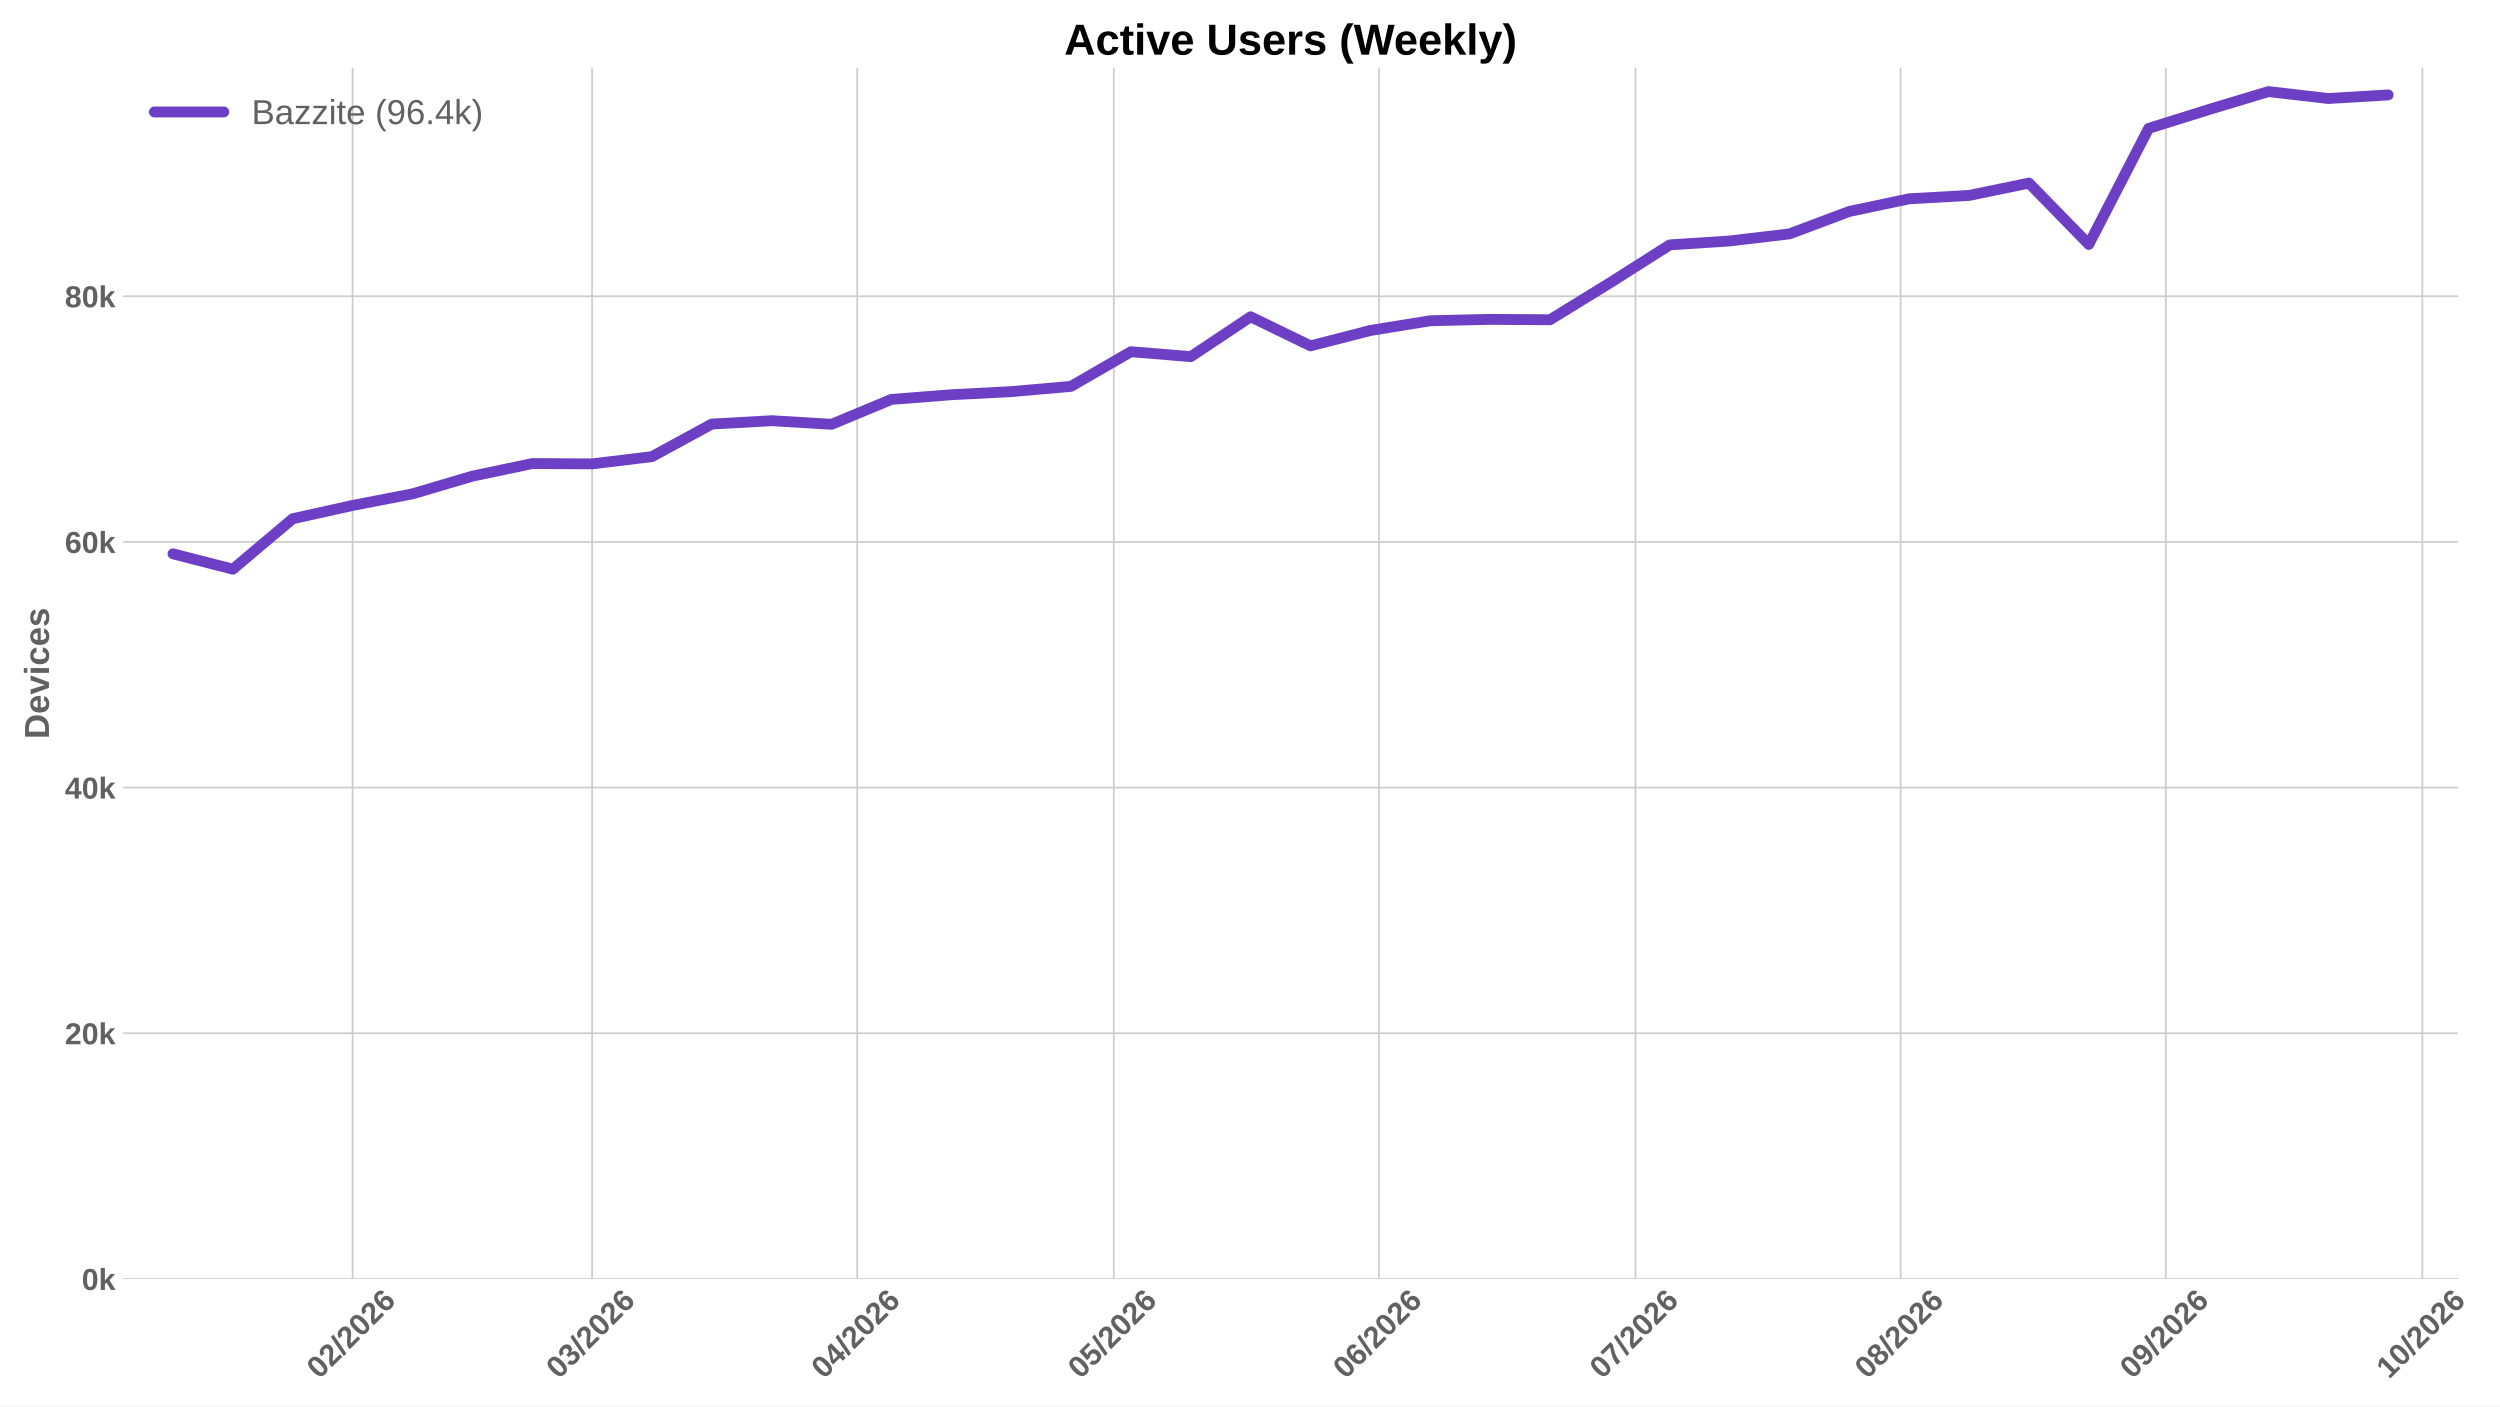
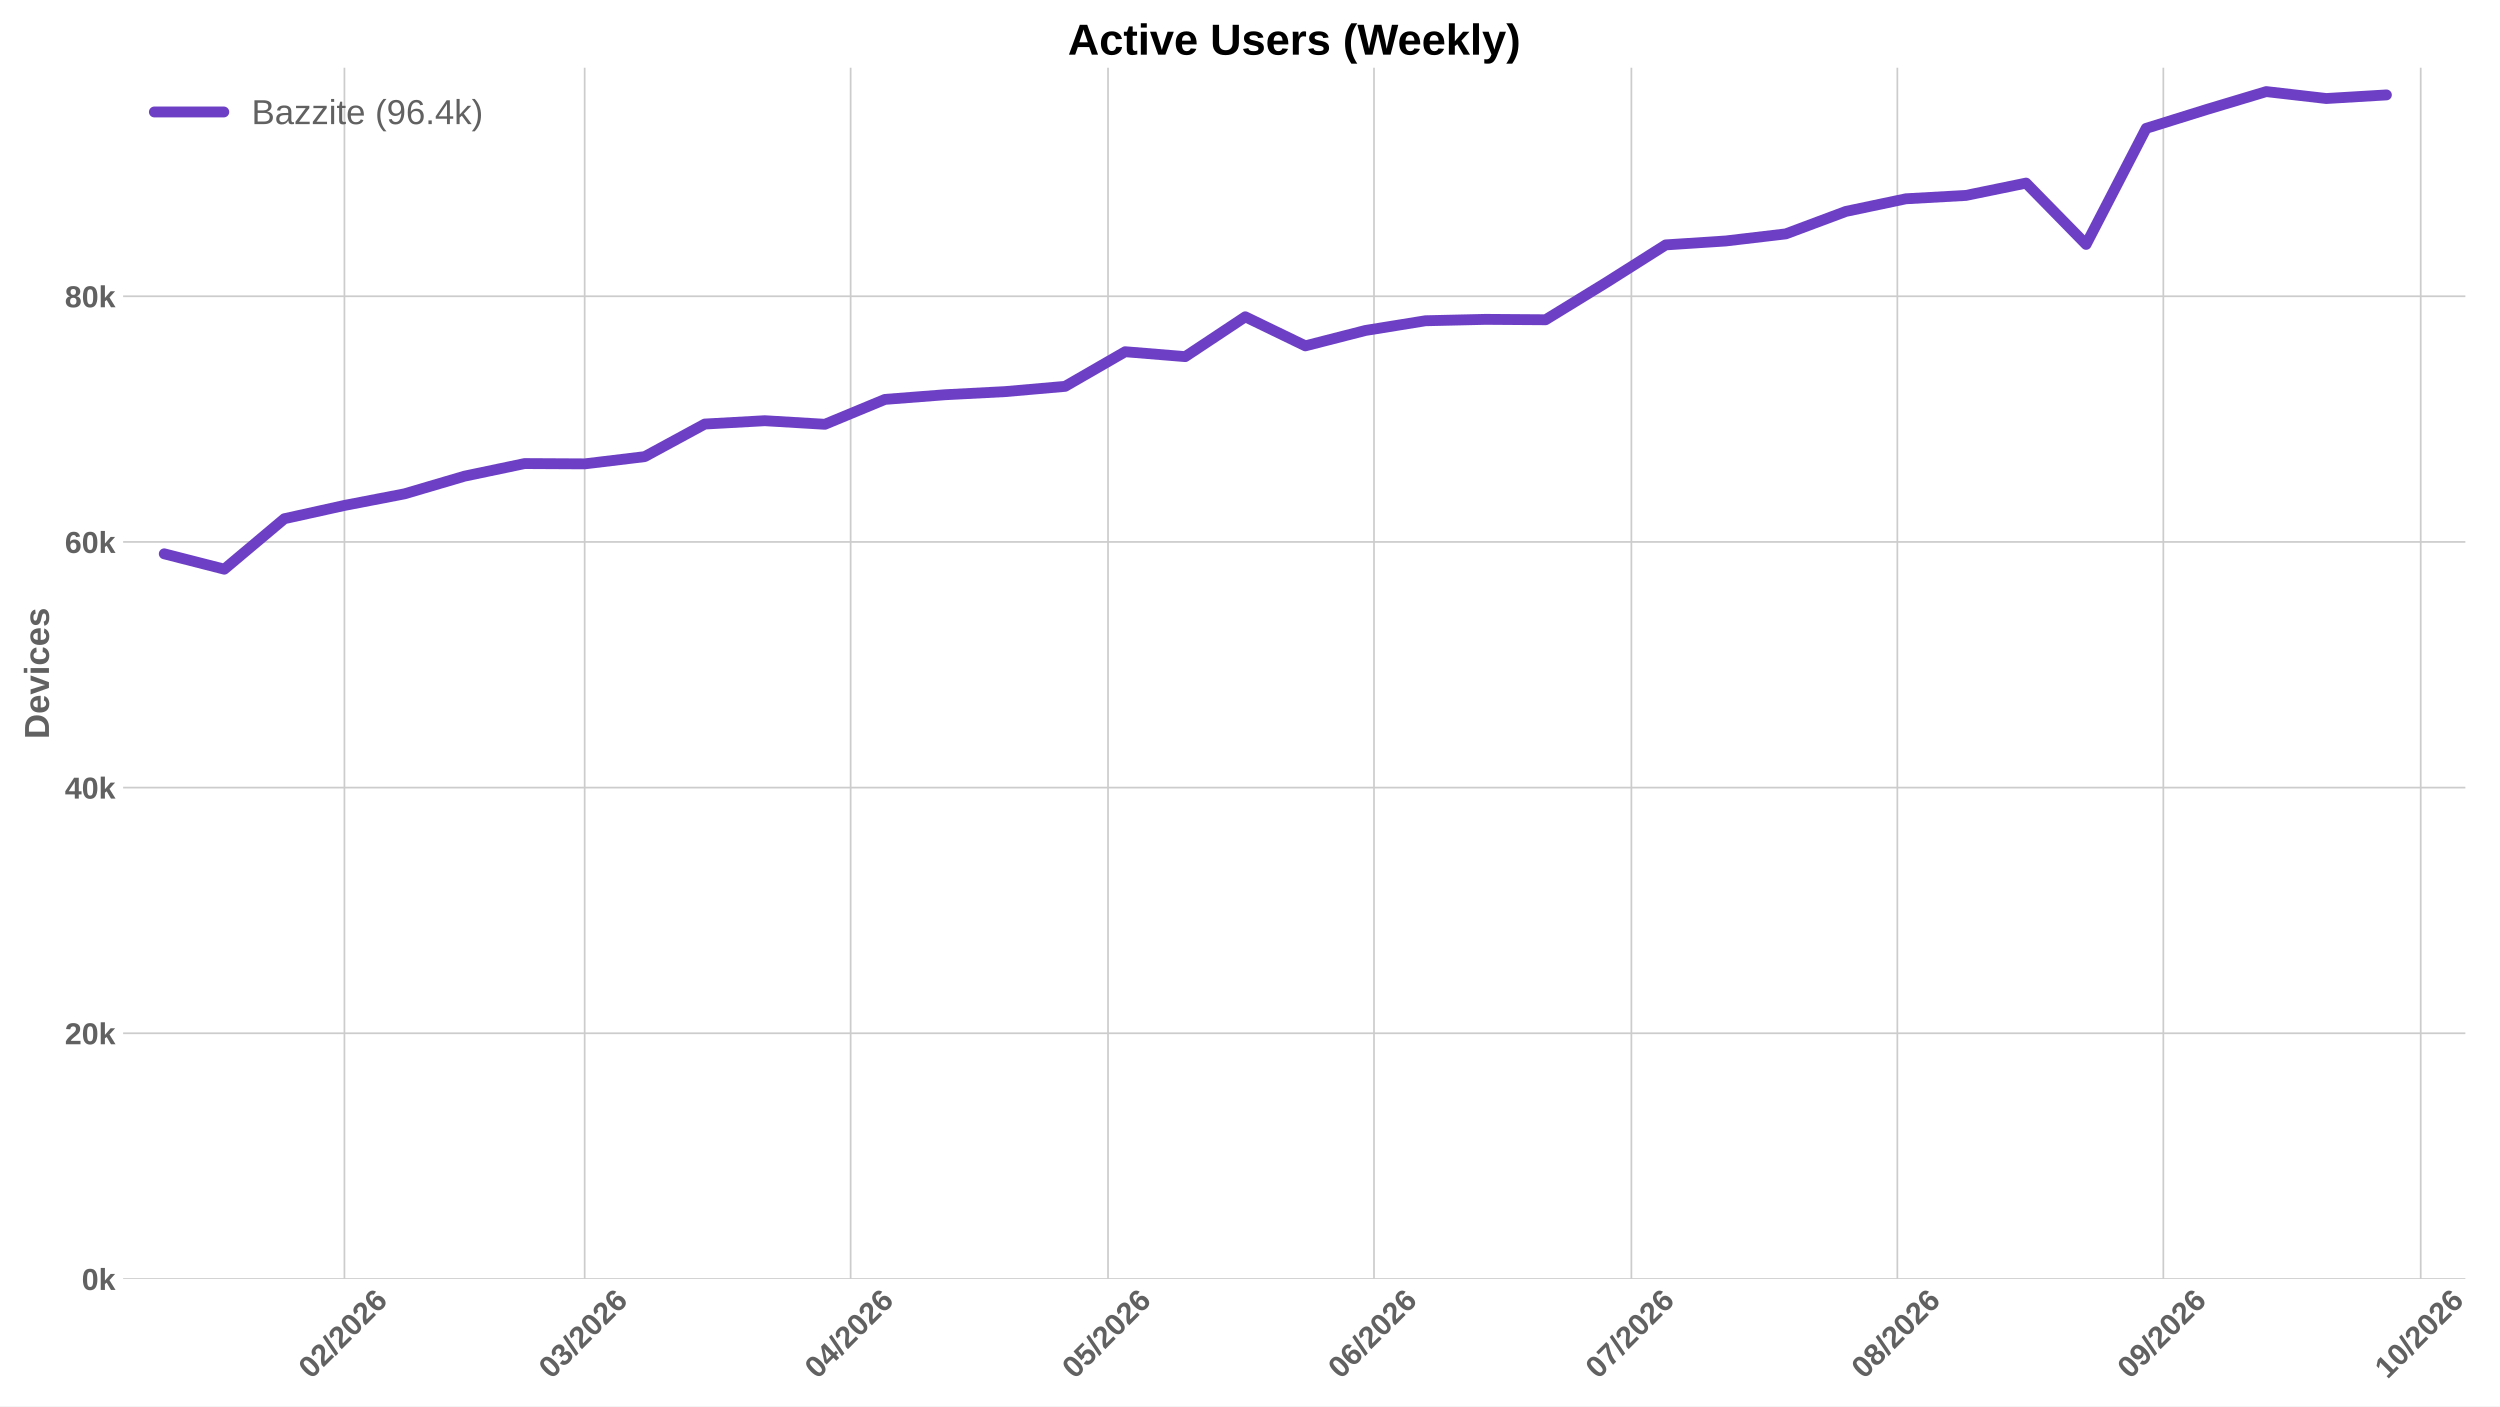
<svg xmlns="http://www.w3.org/2000/svg" xmlns:xlink="http://www.w3.org/1999/xlink" width="1152pt" height="648pt" viewBox="0 0 1152 648" version="1.1">
  <defs>
    <style type="text/css">*{stroke-linejoin: round; stroke-linecap: butt}</style>
  </defs>
  <g id="figure_1">
    <g id="patch_1">
      <path d="M 0 648  L 1152 648  L 1152 0  L 0 0  z " style="fill: #ffffff" />
    </g>
    <g id="axes_1">
      <g id="patch_2">
-         <path d="M 56.73 589.343  L 1132.659 589.343  L 1132.659 31.2  L 56.73 31.2  z " style="fill: #ffffff" />
+         <path d="M 56.73 589.343  L 1136.041 589.343  L 1136.041 31.2  L 56.73 31.2  z " style="fill: #ffffff" />
      </g>
      <g id="matplotlib.axis_1">
        <g id="xtick_1">
          <g id="line2d_1">
-             <path d="M 162.471 589.343  L 162.471 31.2  " clip-path="url(#p7c83da35b9)" style="fill: none; stroke: #cccccc; stroke-width: 0.8; stroke-linecap: round" />
+             <path d="M 158.715 589.343  L 158.715 31.2  " clip-path="url(#pdfedf863c6)" style="fill: none; stroke: #cccccc; stroke-width: 0.8; stroke-linecap: round" />
          </g>
          <g id="line2d_2" />
          <g id="text_1">
-             <g style="fill: #616161" transform="translate(147.1402 635.7977) rotate(-45) scale(0.14 -0.14)">
+             <g style="fill: #616161" transform="translate(143.3842 635.7977) rotate(-45) scale(0.14 -0.14)">
              <defs>
                <path id="LiberationSans-Bold-30" d="M 3297 2203  Q 3297 1088 2914 512  Q 2531 -63 1766 -63  Q 253 -63 253 2203  Q 253 2994 418 3494  Q 584 3994 915 4231  Q 1247 4469 1791 4469  Q 2572 4469 2934 3903  Q 3297 3338 3297 2203  z M 2416 2203  Q 2416 2813 2356 3150  Q 2297 3488 2165 3634  Q 2034 3781 1784 3781  Q 1519 3781 1383 3632  Q 1247 3484 1189 3148  Q 1131 2813 1131 2203  Q 1131 1600 1192 1261  Q 1253 922 1386 775  Q 1519 628 1772 628  Q 2022 628 2158 783  Q 2294 938 2355 1278  Q 2416 1619 2416 2203  z " transform="scale(0.015625)" />
                <path id="LiberationSans-Bold-32" d="M 222 0  L 222 609  Q 394 988 711 1347  Q 1028 1706 1509 2097  Q 1972 2472 2158 2715  Q 2344 2959 2344 3194  Q 2344 3769 1766 3769  Q 1484 3769 1336 3617  Q 1188 3466 1144 3163  L 259 3213  Q 334 3825 717 4147  Q 1100 4469 1759 4469  Q 2472 4469 2853 4144  Q 3234 3819 3234 3231  Q 3234 2922 3112 2672  Q 2991 2422 2800 2211  Q 2609 2000 2376 1815  Q 2144 1631 1925 1456  Q 1706 1281 1526 1103  Q 1347 925 1259 722  L 3303 722  L 3303 0  L 222 0  z " transform="scale(0.015625)" />
                <path id="LiberationSans-Bold-2f" d="M 63 -128  L 972 4638  L 1716 4638  L 822 -128  L 63 -128  z " transform="scale(0.015625)" />
                <path id="LiberationSans-Bold-36" d="M 3328 1441  Q 3328 738 2934 337  Q 2541 -63 1847 -63  Q 1069 -63 651 482  Q 234 1028 234 2100  Q 234 3278 657 3873  Q 1081 4469 1869 4469  Q 2428 4469 2751 4222  Q 3075 3975 3209 3456  L 2381 3341  Q 2263 3775 1850 3775  Q 1497 3775 1295 3422  Q 1094 3069 1094 2350  Q 1234 2584 1484 2709  Q 1734 2834 2050 2834  Q 2641 2834 2984 2459  Q 3328 2084 3328 1441  z M 2447 1416  Q 2447 1791 2273 1989  Q 2100 2188 1797 2188  Q 1506 2188 1331 2002  Q 1156 1816 1156 1509  Q 1156 1125 1339 873  Q 1522 622 1819 622  Q 2116 622 2281 833  Q 2447 1044 2447 1416  z " transform="scale(0.015625)" />
              </defs>
              <use xlink:href="#LiberationSans-Bold-30" />
              <use xlink:href="#LiberationSans-Bold-32" transform="translate(55.61523 0)" />
              <use xlink:href="#LiberationSans-Bold-2f" transform="translate(111.2305 0)" />
              <use xlink:href="#LiberationSans-Bold-32" transform="translate(139.0137 0)" />
              <use xlink:href="#LiberationSans-Bold-30" transform="translate(194.6289 0)" />
              <use xlink:href="#LiberationSans-Bold-32" transform="translate(250.2441 0)" />
              <use xlink:href="#LiberationSans-Bold-36" transform="translate(305.8594 0)" />
            </g>
          </g>
        </g>
        <g id="xtick_2">
          <g id="line2d_3">
-             <path d="M 272.822 589.343  L 272.822 31.2  " clip-path="url(#p7c83da35b9)" style="fill: none; stroke: #cccccc; stroke-width: 0.8; stroke-linecap: round" />
+             <path d="M 269.413 589.343  L 269.413 31.2  " clip-path="url(#pdfedf863c6)" style="fill: none; stroke: #cccccc; stroke-width: 0.8; stroke-linecap: round" />
          </g>
          <g id="line2d_4" />
          <g id="text_2">
-             <g style="fill: #616161" transform="translate(257.4919 635.7977) rotate(-45) scale(0.14 -0.14)">
+             <g style="fill: #616161" transform="translate(254.0828 635.7977) rotate(-45) scale(0.14 -0.14)">
              <defs>
                <path id="LiberationSans-Bold-33" d="M 3328 1222  Q 3328 603 2922 265  Q 2516 -72 1766 -72  Q 1056 -72 637 254  Q 219 581 147 1197  L 1041 1275  Q 1125 641 1763 641  Q 2078 641 2253 797  Q 2428 953 2428 1275  Q 2428 1569 2215 1725  Q 2003 1881 1584 1881  L 1278 1881  L 1278 2591  L 1566 2591  Q 1944 2591 2134 2745  Q 2325 2900 2325 3188  Q 2325 3459 2173 3614  Q 2022 3769 1731 3769  Q 1459 3769 1292 3619  Q 1125 3469 1100 3194  L 222 3256  Q 291 3825 694 4147  Q 1097 4469 1747 4469  Q 2438 4469 2827 4158  Q 3216 3847 3216 3297  Q 3216 2884 2973 2618  Q 2731 2353 2275 2266  L 2275 2253  Q 2781 2194 3054 1920  Q 3328 1647 3328 1222  z " transform="scale(0.015625)" />
              </defs>
              <use xlink:href="#LiberationSans-Bold-30" />
              <use xlink:href="#LiberationSans-Bold-33" transform="translate(55.61523 0)" />
              <use xlink:href="#LiberationSans-Bold-2f" transform="translate(111.2305 0)" />
              <use xlink:href="#LiberationSans-Bold-32" transform="translate(139.0137 0)" />
              <use xlink:href="#LiberationSans-Bold-30" transform="translate(194.6289 0)" />
              <use xlink:href="#LiberationSans-Bold-32" transform="translate(250.2441 0)" />
              <use xlink:href="#LiberationSans-Bold-36" transform="translate(305.8594 0)" />
            </g>
          </g>
        </g>
        <g id="xtick_3">
          <g id="line2d_5">
-             <path d="M 394.997 589.343  L 394.997 31.2  " clip-path="url(#p7c83da35b9)" style="fill: none; stroke: #cccccc; stroke-width: 0.8; stroke-linecap: round" />
+             <path d="M 391.972 589.343  L 391.972 31.2  " clip-path="url(#pdfedf863c6)" style="fill: none; stroke: #cccccc; stroke-width: 0.8; stroke-linecap: round" />
          </g>
          <g id="line2d_6" />
          <g id="text_3">
-             <g style="fill: #616161" transform="translate(379.667 635.7977) rotate(-45) scale(0.14 -0.14)">
+             <g style="fill: #616161" transform="translate(376.6419 635.7977) rotate(-45) scale(0.14 -0.14)">
              <defs>
                <path id="LiberationSans-Bold-34" d="M 2938 897  L 2938 0  L 2100 0  L 2100 897  L 97 897  L 97 1556  L 1956 4403  L 2938 4403  L 2938 1550  L 3525 1550  L 3525 897  L 2938 897  z M 2100 2991  Q 2100 3159 2111 3356  Q 2122 3553 2128 3609  Q 2047 3434 1834 3103  L 813 1550  L 2100 1550  L 2100 2991  z " transform="scale(0.015625)" />
              </defs>
              <use xlink:href="#LiberationSans-Bold-30" />
              <use xlink:href="#LiberationSans-Bold-34" transform="translate(55.61523 0)" />
              <use xlink:href="#LiberationSans-Bold-2f" transform="translate(111.2305 0)" />
              <use xlink:href="#LiberationSans-Bold-32" transform="translate(139.0137 0)" />
              <use xlink:href="#LiberationSans-Bold-30" transform="translate(194.6289 0)" />
              <use xlink:href="#LiberationSans-Bold-32" transform="translate(250.2441 0)" />
              <use xlink:href="#LiberationSans-Bold-36" transform="translate(305.8594 0)" />
            </g>
          </g>
        </g>
        <g id="xtick_4">
          <g id="line2d_7">
-             <path d="M 513.231 589.343  L 513.231 31.2  " clip-path="url(#p7c83da35b9)" style="fill: none; stroke: #cccccc; stroke-width: 0.8; stroke-linecap: round" />
+             <path d="M 510.578 589.343  L 510.578 31.2  " clip-path="url(#pdfedf863c6)" style="fill: none; stroke: #cccccc; stroke-width: 0.8; stroke-linecap: round" />
          </g>
          <g id="line2d_8" />
          <g id="text_4">
-             <g style="fill: #616161" transform="translate(497.9009 635.7977) rotate(-45) scale(0.14 -0.14)">
+             <g style="fill: #616161" transform="translate(495.2474 635.7977) rotate(-45) scale(0.14 -0.14)">
              <defs>
                <path id="LiberationSans-Bold-35" d="M 3381 1466  Q 3381 766 2945 351  Q 2509 -63 1750 -63  Q 1088 -63 689 235  Q 291 534 197 1100  L 1075 1172  Q 1144 891 1319 762  Q 1494 634 1759 634  Q 2088 634 2283 843  Q 2478 1053 2478 1447  Q 2478 1794 2293 2001  Q 2109 2209 1778 2209  Q 1413 2209 1181 1925  L 325 1925  L 478 4403  L 3125 4403  L 3125 3750  L 1275 3750  L 1203 2638  Q 1522 2919 2000 2919  Q 2628 2919 3004 2528  Q 3381 2138 3381 1466  z " transform="scale(0.015625)" />
              </defs>
              <use xlink:href="#LiberationSans-Bold-30" />
              <use xlink:href="#LiberationSans-Bold-35" transform="translate(55.61523 0)" />
              <use xlink:href="#LiberationSans-Bold-2f" transform="translate(111.2305 0)" />
              <use xlink:href="#LiberationSans-Bold-32" transform="translate(139.0137 0)" />
              <use xlink:href="#LiberationSans-Bold-30" transform="translate(194.6289 0)" />
              <use xlink:href="#LiberationSans-Bold-32" transform="translate(250.2441 0)" />
              <use xlink:href="#LiberationSans-Bold-36" transform="translate(305.8594 0)" />
            </g>
          </g>
        </g>
        <g id="xtick_5">
          <g id="line2d_9">
-             <path d="M 635.406 589.343  L 635.406 31.2  " clip-path="url(#p7c83da35b9)" style="fill: none; stroke: #cccccc; stroke-width: 0.8; stroke-linecap: round" />
+             <path d="M 633.137 589.343  L 633.137 31.2  " clip-path="url(#pdfedf863c6)" style="fill: none; stroke: #cccccc; stroke-width: 0.8; stroke-linecap: round" />
          </g>
          <g id="line2d_10" />
          <g id="text_5">
-             <g style="fill: #616161" transform="translate(620.076 635.7977) rotate(-45) scale(0.14 -0.14)">
+             <g style="fill: #616161" transform="translate(617.8065 635.7977) rotate(-45) scale(0.14 -0.14)">
              <use xlink:href="#LiberationSans-Bold-30" />
              <use xlink:href="#LiberationSans-Bold-36" transform="translate(55.61523 0)" />
              <use xlink:href="#LiberationSans-Bold-2f" transform="translate(111.2305 0)" />
              <use xlink:href="#LiberationSans-Bold-32" transform="translate(139.0137 0)" />
              <use xlink:href="#LiberationSans-Bold-30" transform="translate(194.6289 0)" />
              <use xlink:href="#LiberationSans-Bold-32" transform="translate(250.2441 0)" />
              <use xlink:href="#LiberationSans-Bold-36" transform="translate(305.8594 0)" />
            </g>
          </g>
        </g>
        <g id="xtick_6">
          <g id="line2d_11">
-             <path d="M 753.64 589.343  L 753.64 31.2  " clip-path="url(#p7c83da35b9)" style="fill: none; stroke: #cccccc; stroke-width: 0.8; stroke-linecap: round" />
+             <path d="M 751.742 589.343  L 751.742 31.2  " clip-path="url(#pdfedf863c6)" style="fill: none; stroke: #cccccc; stroke-width: 0.8; stroke-linecap: round" />
          </g>
          <g id="line2d_12" />
          <g id="text_6">
-             <g style="fill: #616161" transform="translate(738.31 635.7977) rotate(-45) scale(0.14 -0.14)">
+             <g style="fill: #616161" transform="translate(736.4121 635.7977) rotate(-45) scale(0.14 -0.14)">
              <defs>
                <path id="LiberationSans-Bold-37" d="M 3278 3706  Q 2981 3238 2717 2797  Q 2453 2356 2256 1911  Q 2059 1466 1945 995  Q 1831 525 1831 0  L 916 0  Q 916 550 1059 1064  Q 1203 1578 1475 2111  Q 1747 2644 2463 3681  L 275 3681  L 275 4403  L 3278 4403  L 3278 3706  z " transform="scale(0.015625)" />
              </defs>
              <use xlink:href="#LiberationSans-Bold-30" />
              <use xlink:href="#LiberationSans-Bold-37" transform="translate(55.61523 0)" />
              <use xlink:href="#LiberationSans-Bold-2f" transform="translate(111.2305 0)" />
              <use xlink:href="#LiberationSans-Bold-32" transform="translate(139.0137 0)" />
              <use xlink:href="#LiberationSans-Bold-30" transform="translate(194.6289 0)" />
              <use xlink:href="#LiberationSans-Bold-32" transform="translate(250.2441 0)" />
              <use xlink:href="#LiberationSans-Bold-36" transform="translate(305.8594 0)" />
            </g>
          </g>
        </g>
        <g id="xtick_7">
          <g id="line2d_13">
-             <path d="M 875.815 589.343  L 875.815 31.2  " clip-path="url(#p7c83da35b9)" style="fill: none; stroke: #cccccc; stroke-width: 0.8; stroke-linecap: round" />
+             <path d="M 874.302 589.343  L 874.302 31.2  " clip-path="url(#pdfedf863c6)" style="fill: none; stroke: #cccccc; stroke-width: 0.8; stroke-linecap: round" />
          </g>
          <g id="line2d_14" />
          <g id="text_7">
-             <g style="fill: #616161" transform="translate(860.485 635.7977) rotate(-45) scale(0.14 -0.14)">
+             <g style="fill: #616161" transform="translate(858.9712 635.7977) rotate(-45) scale(0.14 -0.14)">
              <defs>
                <path id="LiberationSans-Bold-38" d="M 3363 1241  Q 3363 622 2953 279  Q 2544 -63 1784 -63  Q 1031 -63 617 278  Q 203 619 203 1234  Q 203 1656 447 1945  Q 691 2234 1100 2303  L 1100 2316  Q 744 2394 525 2669  Q 306 2944 306 3303  Q 306 3844 689 4156  Q 1072 4469 1772 4469  Q 2488 4469 2870 4164  Q 3253 3859 3253 3297  Q 3253 2938 3036 2666  Q 2819 2394 2453 2322  L 2453 2309  Q 2878 2241 3120 1961  Q 3363 1681 3363 1241  z M 2350 3250  Q 2350 3563 2206 3708  Q 2063 3853 1772 3853  Q 1203 3853 1203 3250  Q 1203 2619 1778 2619  Q 2066 2619 2208 2766  Q 2350 2913 2350 3250  z M 2453 1313  Q 2453 2003 1766 2003  Q 1447 2003 1276 1822  Q 1106 1641 1106 1300  Q 1106 913 1275 734  Q 1444 556 1791 556  Q 2131 556 2292 734  Q 2453 913 2453 1313  z " transform="scale(0.015625)" />
              </defs>
              <use xlink:href="#LiberationSans-Bold-30" />
              <use xlink:href="#LiberationSans-Bold-38" transform="translate(55.61523 0)" />
              <use xlink:href="#LiberationSans-Bold-2f" transform="translate(111.2305 0)" />
              <use xlink:href="#LiberationSans-Bold-32" transform="translate(139.0137 0)" />
              <use xlink:href="#LiberationSans-Bold-30" transform="translate(194.6289 0)" />
              <use xlink:href="#LiberationSans-Bold-32" transform="translate(250.2441 0)" />
              <use xlink:href="#LiberationSans-Bold-36" transform="translate(305.8594 0)" />
            </g>
          </g>
        </g>
        <g id="xtick_8">
          <g id="line2d_15">
-             <path d="M 997.99 589.343  L 997.99 31.2  " clip-path="url(#p7c83da35b9)" style="fill: none; stroke: #cccccc; stroke-width: 0.8; stroke-linecap: round" />
+             <path d="M 996.861 589.343  L 996.861 31.2  " clip-path="url(#pdfedf863c6)" style="fill: none; stroke: #cccccc; stroke-width: 0.8; stroke-linecap: round" />
          </g>
          <g id="line2d_16" />
          <g id="text_8">
-             <g style="fill: #616161" transform="translate(982.6601 635.7977) rotate(-45) scale(0.14 -0.14)">
+             <g style="fill: #616161" transform="translate(981.5303 635.7977) rotate(-45) scale(0.14 -0.14)">
              <defs>
                <path id="LiberationSans-Bold-39" d="M 3322 2272  Q 3322 1100 2894 518  Q 2466 -63 1678 -63  Q 1097 -63 767 185  Q 438 434 300 972  L 1125 1088  Q 1247 628 1688 628  Q 2056 628 2254 981  Q 2453 1334 2459 2028  Q 2341 1794 2070 1661  Q 1800 1528 1488 1528  Q 906 1528 564 1923  Q 222 2319 222 2994  Q 222 3688 623 4078  Q 1025 4469 1759 4469  Q 2550 4469 2936 3920  Q 3322 3372 3322 2272  z M 2394 2888  Q 2394 3297 2214 3539  Q 2034 3781 1738 3781  Q 1447 3781 1280 3570  Q 1113 3359 1113 2988  Q 1113 2622 1278 2401  Q 1444 2181 1741 2181  Q 2022 2181 2208 2373  Q 2394 2566 2394 2888  z " transform="scale(0.015625)" />
              </defs>
              <use xlink:href="#LiberationSans-Bold-30" />
              <use xlink:href="#LiberationSans-Bold-39" transform="translate(55.61523 0)" />
              <use xlink:href="#LiberationSans-Bold-2f" transform="translate(111.2305 0)" />
              <use xlink:href="#LiberationSans-Bold-32" transform="translate(139.0137 0)" />
              <use xlink:href="#LiberationSans-Bold-30" transform="translate(194.6289 0)" />
              <use xlink:href="#LiberationSans-Bold-32" transform="translate(250.2441 0)" />
              <use xlink:href="#LiberationSans-Bold-36" transform="translate(305.8594 0)" />
            </g>
          </g>
        </g>
        <g id="xtick_9">
          <g id="line2d_17">
-             <path d="M 1116.224 589.343  L 1116.224 31.2  " clip-path="url(#p7c83da35b9)" style="fill: none; stroke: #cccccc; stroke-width: 0.8; stroke-linecap: round" />
+             <path d="M 1115.466 589.343  L 1115.466 31.2  " clip-path="url(#pdfedf863c6)" style="fill: none; stroke: #cccccc; stroke-width: 0.8; stroke-linecap: round" />
          </g>
          <g id="line2d_18" />
          <g id="text_9">
-             <g style="fill: #616161" transform="translate(1100.894 635.7977) rotate(-45) scale(0.14 -0.14)">
+             <g style="fill: #616161" transform="translate(1100.136 635.7977) rotate(-45) scale(0.14 -0.14)">
              <defs>
                <path id="LiberationSans-Bold-31" d="M 403 0  L 403 653  L 1494 653  L 1494 3656  L 438 2997  L 438 3688  L 1541 4403  L 2372 4403  L 2372 653  L 3381 653  L 3381 0  L 403 0  z " transform="scale(0.015625)" />
              </defs>
              <use xlink:href="#LiberationSans-Bold-31" />
              <use xlink:href="#LiberationSans-Bold-30" transform="translate(55.61523 0)" />
              <use xlink:href="#LiberationSans-Bold-2f" transform="translate(111.2305 0)" />
              <use xlink:href="#LiberationSans-Bold-32" transform="translate(139.0137 0)" />
              <use xlink:href="#LiberationSans-Bold-30" transform="translate(194.6289 0)" />
              <use xlink:href="#LiberationSans-Bold-32" transform="translate(250.2441 0)" />
              <use xlink:href="#LiberationSans-Bold-36" transform="translate(305.8594 0)" />
            </g>
          </g>
        </g>
      </g>
      <g id="matplotlib.axis_2">
        <g id="ytick_1">
          <g id="line2d_19">
-             <path d="M 56.73 589.343  L 1132.659 589.343  " clip-path="url(#p7c83da35b9)" style="fill: none; stroke: #cccccc; stroke-width: 0.8; stroke-linecap: round" />
+             <path d="M 56.73 589.343  L 1136.041 589.343  " clip-path="url(#pdfedf863c6)" style="fill: none; stroke: #cccccc; stroke-width: 0.8; stroke-linecap: round" />
          </g>
          <g id="line2d_20" />
          <g id="text_10">
            <g style="fill: #616161" transform="translate(37.65937 594.416) scale(0.14 -0.14)">
              <defs>
                <path id="LiberationSans-Bold-6b" d="M 2606 0  L 1703 1531  L 1325 1269  L 1325 0  L 447 0  L 447 4638  L 1325 4638  L 1325 1981  L 2531 3381  L 3475 3381  L 2288 2063  L 3566 0  L 2606 0  z " transform="scale(0.015625)" />
              </defs>
              <use xlink:href="#LiberationSans-Bold-30" />
              <use xlink:href="#LiberationSans-Bold-6b" transform="translate(55.61523 0)" />
            </g>
          </g>
        </g>
        <g id="ytick_2">
          <g id="line2d_21">
-             <path d="M 56.73 476.139  L 1132.659 476.139  " clip-path="url(#p7c83da35b9)" style="fill: none; stroke: #cccccc; stroke-width: 0.8; stroke-linecap: round" />
+             <path d="M 56.73 476.139  L 1136.041 476.139  " clip-path="url(#pdfedf863c6)" style="fill: none; stroke: #cccccc; stroke-width: 0.8; stroke-linecap: round" />
          </g>
          <g id="line2d_22" />
          <g id="text_11">
            <g style="fill: #616161" transform="translate(29.87406 481.2116) scale(0.14 -0.14)">
              <use xlink:href="#LiberationSans-Bold-32" />
              <use xlink:href="#LiberationSans-Bold-30" transform="translate(55.61523 0)" />
              <use xlink:href="#LiberationSans-Bold-6b" transform="translate(111.2305 0)" />
            </g>
          </g>
        </g>
        <g id="ytick_3">
          <g id="line2d_23">
-             <path d="M 56.73 362.934  L 1132.659 362.934  " clip-path="url(#p7c83da35b9)" style="fill: none; stroke: #cccccc; stroke-width: 0.8; stroke-linecap: round" />
+             <path d="M 56.73 362.934  L 1136.041 362.934  " clip-path="url(#pdfedf863c6)" style="fill: none; stroke: #cccccc; stroke-width: 0.8; stroke-linecap: round" />
          </g>
          <g id="line2d_24" />
          <g id="text_12">
            <g style="fill: #616161" transform="translate(29.87406 368.0072) scale(0.14 -0.14)">
              <use xlink:href="#LiberationSans-Bold-34" />
              <use xlink:href="#LiberationSans-Bold-30" transform="translate(55.61523 0)" />
              <use xlink:href="#LiberationSans-Bold-6b" transform="translate(111.2305 0)" />
            </g>
          </g>
        </g>
        <g id="ytick_4">
          <g id="line2d_25">
-             <path d="M 56.73 249.73  L 1132.659 249.73  " clip-path="url(#p7c83da35b9)" style="fill: none; stroke: #cccccc; stroke-width: 0.8; stroke-linecap: round" />
+             <path d="M 56.73 249.73  L 1136.041 249.73  " clip-path="url(#pdfedf863c6)" style="fill: none; stroke: #cccccc; stroke-width: 0.8; stroke-linecap: round" />
          </g>
          <g id="line2d_26" />
          <g id="text_13">
            <g style="fill: #616161" transform="translate(29.87406 254.8028) scale(0.14 -0.14)">
              <use xlink:href="#LiberationSans-Bold-36" />
              <use xlink:href="#LiberationSans-Bold-30" transform="translate(55.61523 0)" />
              <use xlink:href="#LiberationSans-Bold-6b" transform="translate(111.2305 0)" />
            </g>
          </g>
        </g>
        <g id="ytick_5">
          <g id="line2d_27">
-             <path d="M 56.73 136.526  L 1132.659 136.526  " clip-path="url(#p7c83da35b9)" style="fill: none; stroke: #cccccc; stroke-width: 0.8; stroke-linecap: round" />
+             <path d="M 56.73 136.526  L 1136.041 136.526  " clip-path="url(#pdfedf863c6)" style="fill: none; stroke: #cccccc; stroke-width: 0.8; stroke-linecap: round" />
          </g>
          <g id="line2d_28" />
          <g id="text_14">
            <g style="fill: #616161" transform="translate(29.87406 141.5985) scale(0.14 -0.14)">
              <use xlink:href="#LiberationSans-Bold-38" />
              <use xlink:href="#LiberationSans-Bold-30" transform="translate(55.61523 0)" />
              <use xlink:href="#LiberationSans-Bold-6b" transform="translate(111.2305 0)" />
            </g>
          </g>
        </g>
        <g id="text_15">
          <g style="fill: #616161" transform="translate(22.55406 340.5153) rotate(-90) scale(0.16 -0.16)">
            <defs>
              <path id="LiberationSans-Bold-44" d="M 4353 2234  Q 4353 1553 4086 1045  Q 3819 538 3330 269  Q 2841 0 2209 0  L 428 0  L 428 4403  L 2022 4403  Q 3134 4403 3743 3842  Q 4353 3281 4353 2234  z M 3425 2234  Q 3425 2944 3056 3317  Q 2688 3691 2003 3691  L 1350 3691  L 1350 713  L 2131 713  Q 2725 713 3075 1122  Q 3425 1531 3425 2234  z " transform="scale(0.015625)" />
              <path id="LiberationSans-Bold-65" d="M 1831 -63  Q 1069 -63 659 389  Q 250 841 250 1706  Q 250 2544 665 2994  Q 1081 3444 1844 3444  Q 2572 3444 2956 2961  Q 3341 2478 3341 1547  L 3341 1522  L 1172 1522  Q 1172 1028 1355 776  Q 1538 525 1875 525  Q 2341 525 2463 928  L 3291 856  Q 2931 -63 1831 -63  z M 1831 2891  Q 1522 2891 1355 2675  Q 1188 2459 1178 2072  L 2491 2072  Q 2466 2481 2294 2686  Q 2122 2891 1831 2891  z " transform="scale(0.015625)" />
              <path id="LiberationSans-Bold-76" d="M 2284 0  L 1234 0  L 25 3381  L 953 3381  L 1544 1491  Q 1591 1334 1766 709  Q 1797 838 1894 1159  Q 1991 1481 2613 3381  L 3531 3381  L 2284 0  z " transform="scale(0.015625)" />
              <path id="LiberationSans-Bold-69" d="M 447 3991  L 447 4638  L 1325 4638  L 1325 3991  L 447 3991  z M 447 0  L 447 3381  L 1325 3381  L 1325 0  L 447 0  z " transform="scale(0.015625)" />
              <path id="LiberationSans-Bold-63" d="M 1856 -63  Q 1088 -63 669 395  Q 250 853 250 1672  Q 250 2509 672 2976  Q 1094 3444 1869 3444  Q 2466 3444 2856 3144  Q 3247 2844 3347 2316  L 2463 2272  Q 2425 2531 2275 2686  Q 2125 2841 1850 2841  Q 1172 2841 1172 1706  Q 1172 538 1863 538  Q 2113 538 2281 695  Q 2450 853 2491 1166  L 3372 1125  Q 3325 778 3123 506  Q 2922 234 2594 85  Q 2266 -63 1856 -63  z " transform="scale(0.015625)" />
              <path id="LiberationSans-Bold-73" d="M 3297 988  Q 3297 497 2895 217  Q 2494 -63 1784 -63  Q 1088 -63 717 157  Q 347 378 225 844  L 997 959  Q 1063 719 1223 619  Q 1384 519 1784 519  Q 2153 519 2322 612  Q 2491 706 2491 906  Q 2491 1069 2355 1164  Q 2219 1259 1894 1325  Q 1150 1472 890 1598  Q 631 1725 495 1926  Q 359 2128 359 2422  Q 359 2906 732 3176  Q 1106 3447 1791 3447  Q 2394 3447 2761 3212  Q 3128 2978 3219 2534  L 2441 2453  Q 2403 2659 2256 2761  Q 2109 2863 1791 2863  Q 1478 2863 1322 2783  Q 1166 2703 1166 2516  Q 1166 2369 1286 2283  Q 1406 2197 1691 2141  Q 2088 2059 2395 1973  Q 2703 1888 2889 1769  Q 3075 1650 3186 1464  Q 3297 1278 3297 988  z " transform="scale(0.015625)" />
            </defs>
            <use xlink:href="#LiberationSans-Bold-44" />
            <use xlink:href="#LiberationSans-Bold-65" transform="translate(72.2168 0)" />
            <use xlink:href="#LiberationSans-Bold-76" transform="translate(127.832 0)" />
            <use xlink:href="#LiberationSans-Bold-69" transform="translate(183.4473 0)" />
            <use xlink:href="#LiberationSans-Bold-63" transform="translate(211.2305 0)" />
            <use xlink:href="#LiberationSans-Bold-65" transform="translate(266.8457 0)" />
            <use xlink:href="#LiberationSans-Bold-73" transform="translate(322.4609 0)" />
          </g>
        </g>
      </g>
      <g id="line2d_29">
-         <path d="M 79.707 255.198  L 107.295 262.279  L 134.883 239.027  L 162.471 232.908  L 190.058 227.565  L 217.646 219.414  L 245.234 213.612  L 272.822 213.754  L 300.41 210.414  L 327.998 195.403  L 355.586 193.864  L 383.174 195.516  L 410.762 184.043  L 438.35 181.898  L 465.938 180.455  L 493.526 178.032  L 521.113 162.076  L 548.701 164.334  L 576.289 145.978  L 603.877 159.37  L 631.465 152.284  L 659.053 147.806  L 686.641 147.161  L 714.229 147.348  L 741.817 130.362  L 769.405 112.849  L 796.993 111.038  L 824.581 107.772  L 852.169 97.425  L 879.756 91.6  L 907.344 90.05  L 934.932 84.372  L 962.52 112.623  L 990.108 59.15  L 1017.696 50.519  L 1045.284 42.204  L 1072.872 45.396  L 1100.46 43.738  " clip-path="url(#p7c83da35b9)" style="fill: none; stroke: #6c3fc4; stroke-width: 5; stroke-linecap: round" />
+         <path d="M 75.691 255.198  L 103.365 262.279  L 131.04 239.027  L 158.715 232.908  L 186.389 227.565  L 214.064 219.414  L 241.738 213.612  L 269.413 213.754  L 297.088 210.414  L 324.762 195.403  L 352.437 193.864  L 380.112 195.516  L 407.786 184.043  L 435.461 181.898  L 463.136 180.455  L 490.81 178.032  L 518.485 162.076  L 546.159 164.334  L 573.834 145.978  L 601.509 159.37  L 629.183 152.284  L 656.858 147.806  L 684.533 147.161  L 712.207 147.348  L 739.882 130.362  L 767.556 112.849  L 795.231 111.038  L 822.906 107.772  L 850.58 97.425  L 878.255 91.6  L 905.93 90.05  L 933.604 84.372  L 961.279 112.623  L 988.954 59.15  L 1016.628 50.519  L 1044.303 42.204  L 1071.977 45.396  L 1099.652 43.738  " clip-path="url(#pdfedf863c6)" style="fill: none; stroke: #6c3fc4; stroke-width: 5; stroke-linecap: round" />
      </g>
      <g id="patch_3">
        <path d="M 56.73 589.343  L 56.73 31.2  " style="fill: none" />
      </g>
      <g id="patch_4">
-         <path d="M 1132.659 589.343  L 1132.659 31.2  " style="fill: none" />
+         <path d="M 1136.041 589.343  L 1136.041 31.2  " style="fill: none" />
      </g>
      <g id="patch_5">
-         <path d="M 56.73 589.343  L 1132.659 589.343  " style="fill: none" />
+         <path d="M 56.73 589.343  L 1136.041 589.343  " style="fill: none" />
      </g>
      <g id="patch_6">
-         <path d="M 56.73 31.2  L 1132.659 31.2  " style="fill: none" />
+         <path d="M 56.73 31.2  L 1136.041 31.2  " style="fill: none" />
      </g>
      <g id="text_16">
-         <g transform="translate(490.3835 25.2) scale(0.2 -0.2)">
+         <g transform="translate(492.0745 25.2) scale(0.2 -0.2)">
          <defs>
            <path id="LiberationSans-Bold-41" d="M 3541 0  L 3150 1125  L 1472 1125  L 1081 0  L 159 0  L 1766 4403  L 2853 4403  L 4453 0  L 3541 0  z M 2309 3725  L 2291 3656  Q 2259 3544 2215 3400  Q 2172 3256 1678 1819  L 2944 1819  L 2509 3084  L 2375 3509  L 2309 3725  z " transform="scale(0.015625)" />
            <path id="LiberationSans-Bold-74" d="M 1313 -56  Q 925 -56 715 155  Q 506 366 506 794  L 506 2788  L 78 2788  L 78 3381  L 550 3381  L 825 4175  L 1375 4175  L 1375 3381  L 2016 3381  L 2016 2788  L 1375 2788  L 1375 1031  Q 1375 784 1469 667  Q 1563 550 1759 550  Q 1863 550 2053 594  L 2053 50  Q 1728 -56 1313 -56  z " transform="scale(0.015625)" />
            <path id="LiberationSans-Bold-20" transform="scale(0.015625)" />
            <path id="LiberationSans-Bold-55" d="M 2259 -63  Q 1350 -63 867 381  Q 384 825 384 1650  L 384 4403  L 1306 4403  L 1306 1722  Q 1306 1200 1554 929  Q 1803 659 2284 659  Q 2778 659 3043 942  Q 3309 1225 3309 1753  L 3309 4403  L 4231 4403  L 4231 1697  Q 4231 859 3714 398  Q 3197 -63 2259 -63  z " transform="scale(0.015625)" />
            <path id="LiberationSans-Bold-72" d="M 447 0  L 447 2588  Q 447 2866 439 3052  Q 431 3238 422 3381  L 1259 3381  Q 1269 3325 1284 3039  Q 1300 2753 1300 2659  L 1313 2659  Q 1441 3016 1541 3161  Q 1641 3306 1778 3376  Q 1916 3447 2122 3447  Q 2291 3447 2394 3400  L 2394 2666  Q 2181 2713 2019 2713  Q 1691 2713 1508 2447  Q 1325 2181 1325 1659  L 1325 0  L 447 0  z " transform="scale(0.015625)" />
            <path id="LiberationSans-Bold-28" d="M 1247 -1328  Q 756 -622 537 81  Q 319 784 319 1659  Q 319 2531 537 3232  Q 756 3934 1247 4638  L 2125 4638  Q 1631 3925 1407 3219  Q 1184 2513 1184 1656  Q 1184 803 1406 101  Q 1628 -600 2125 -1328  L 1247 -1328  z " transform="scale(0.015625)" />
            <path id="LiberationSans-Bold-57" d="M 4897 0  L 3803 0  L 3206 2547  Q 3097 2997 3022 3488  Q 2947 3078 2900 2864  Q 2853 2650 2234 0  L 1141 0  L 6 4403  L 941 4403  L 1578 1559  L 1722 872  Q 1809 1306 1892 1701  Q 1975 2097 2516 4403  L 3547 4403  L 4103 2059  Q 4169 1797 4325 872  L 4403 1234  L 4569 1953  L 5100 4403  L 6034 4403  L 4897 0  z " transform="scale(0.015625)" />
            <path id="LiberationSans-Bold-6c" d="M 447 0  L 447 4638  L 1325 4638  L 1325 0  L 447 0  z " transform="scale(0.015625)" />
            <path id="LiberationSans-Bold-79" d="M 884 -1328  Q 569 -1328 331 -1288  L 331 -663  Q 497 -688 634 -688  Q 822 -688 945 -628  Q 1069 -569 1167 -431  Q 1266 -294 1388 34  L 50 3381  L 978 3381  L 1509 1797  Q 1634 1456 1825 753  L 1903 1050  L 2106 1784  L 2606 3381  L 3525 3381  L 2188 -178  Q 1919 -828 1630 -1078  Q 1341 -1328 884 -1328  z " transform="scale(0.015625)" />
            <path id="LiberationSans-Bold-29" d="M 6 -1328  Q 506 -597 726 101  Q 947 800 947 1656  Q 947 2516 722 3223  Q 497 3931 6 4638  L 884 4638  Q 1378 3928 1595 3225  Q 1813 2522 1813 1659  Q 1813 791 1595 87  Q 1378 -616 884 -1328  L 6 -1328  z " transform="scale(0.015625)" />
          </defs>
          <use xlink:href="#LiberationSans-Bold-41" />
          <use xlink:href="#LiberationSans-Bold-63" transform="translate(72.2168 0)" />
          <use xlink:href="#LiberationSans-Bold-74" transform="translate(127.832 0)" />
          <use xlink:href="#LiberationSans-Bold-69" transform="translate(161.1328 0)" />
          <use xlink:href="#LiberationSans-Bold-76" transform="translate(188.916 0)" />
          <use xlink:href="#LiberationSans-Bold-65" transform="translate(244.5312 0)" />
          <use xlink:href="#LiberationSans-Bold-20" transform="translate(300.1465 0)" />
          <use xlink:href="#LiberationSans-Bold-55" transform="translate(327.9297 0)" />
          <use xlink:href="#LiberationSans-Bold-73" transform="translate(400.1465 0)" />
          <use xlink:href="#LiberationSans-Bold-65" transform="translate(455.7617 0)" />
          <use xlink:href="#LiberationSans-Bold-72" transform="translate(511.377 0)" />
          <use xlink:href="#LiberationSans-Bold-73" transform="translate(550.293 0)" />
          <use xlink:href="#LiberationSans-Bold-20" transform="translate(605.9082 0)" />
          <use xlink:href="#LiberationSans-Bold-28" transform="translate(633.6914 0)" />
          <use xlink:href="#LiberationSans-Bold-57" transform="translate(666.9922 0)" />
          <use xlink:href="#LiberationSans-Bold-65" transform="translate(759.627 0)" />
          <use xlink:href="#LiberationSans-Bold-65" transform="translate(815.2422 0)" />
          <use xlink:href="#LiberationSans-Bold-6b" transform="translate(870.8574 0)" />
          <use xlink:href="#LiberationSans-Bold-6c" transform="translate(926.4727 0)" />
          <use xlink:href="#LiberationSans-Bold-79" transform="translate(954.2559 0)" />
          <use xlink:href="#LiberationSans-Bold-29" transform="translate(1009.871 0)" />
        </g>
      </g>
      <g id="legend_1">
        <g id="line2d_30">
          <path d="M 71.13 51.595  L 87.13 51.595  L 103.13 51.595  " style="fill: none; stroke: #6c3fc4; stroke-width: 5; stroke-linecap: round" />
        </g>
        <g id="text_17">
          <g style="fill: #616161" transform="translate(115.93 57.195) scale(0.16 -0.16)">
            <defs>
              <path id="LiberationSans-42" d="M 3931 1241  Q 3931 653 3503 326  Q 3075 0 2313 0  L 525 0  L 525 4403  L 2125 4403  Q 3675 4403 3675 3334  Q 3675 2944 3456 2678  Q 3238 2413 2838 2322  Q 3363 2259 3647 1970  Q 3931 1681 3931 1241  z M 3075 3263  Q 3075 3619 2831 3772  Q 2588 3925 2125 3925  L 1122 3925  L 1122 2531  L 2125 2531  Q 2603 2531 2839 2711  Q 3075 2891 3075 3263  z M 3328 1288  Q 3328 2066 2234 2066  L 1122 2066  L 1122 478  L 2281 478  Q 2828 478 3078 681  Q 3328 884 3328 1288  z " transform="scale(0.015625)" />
              <path id="LiberationSans-61" d="M 1294 -63  Q 784 -63 528 206  Q 272 475 272 944  Q 272 1469 617 1750  Q 963 2031 1731 2050  L 2491 2063  L 2491 2247  Q 2491 2659 2316 2837  Q 2141 3016 1766 3016  Q 1388 3016 1216 2887  Q 1044 2759 1009 2478  L 422 2531  Q 566 3444 1778 3444  Q 2416 3444 2737 3151  Q 3059 2859 3059 2306  L 3059 850  Q 3059 600 3125 473  Q 3191 347 3375 347  Q 3456 347 3559 369  L 3559 19  Q 3347 -31 3125 -31  Q 2813 -31 2670 133  Q 2528 297 2509 647  L 2491 647  Q 2275 259 1989 98  Q 1703 -63 1294 -63  z M 1422 359  Q 1731 359 1972 500  Q 2213 641 2352 886  Q 2491 1131 2491 1391  L 2491 1669  L 1875 1656  Q 1478 1650 1273 1575  Q 1069 1500 959 1344  Q 850 1188 850 934  Q 850 659 998 509  Q 1147 359 1422 359  z " transform="scale(0.015625)" />
              <path id="LiberationSans-7a" d="M 259 0  L 259 428  L 2150 2947  L 366 2947  L 366 3381  L 2816 3381  L 2816 2953  L 922 434  L 2881 434  L 2881 0  L 259 0  z " transform="scale(0.015625)" />
              <path id="LiberationSans-69" d="M 428 4100  L 428 4638  L 991 4638  L 991 4100  L 428 4100  z M 428 0  L 428 3381  L 991 3381  L 991 0  L 428 0  z " transform="scale(0.015625)" />
              <path id="LiberationSans-74" d="M 1731 25  Q 1453 -50 1163 -50  Q 488 -50 488 716  L 488 2972  L 97 2972  L 97 3381  L 509 3381  L 675 4138  L 1050 4138  L 1050 3381  L 1675 3381  L 1675 2972  L 1050 2972  L 1050 838  Q 1050 594 1129 495  Q 1209 397 1406 397  Q 1519 397 1731 441  L 1731 25  z " transform="scale(0.015625)" />
              <path id="LiberationSans-65" d="M 863 1572  Q 863 991 1103 675  Q 1344 359 1806 359  Q 2172 359 2392 506  Q 2613 653 2691 878  L 3184 738  Q 2881 -63 1806 -63  Q 1056 -63 664 384  Q 272 831 272 1713  Q 272 2550 664 2997  Q 1056 3444 1784 3444  Q 3275 3444 3275 1647  L 3275 1572  L 863 1572  z M 2694 2003  Q 2647 2538 2422 2783  Q 2197 3028 1775 3028  Q 1366 3028 1127 2754  Q 888 2481 869 2003  L 2694 2003  z " transform="scale(0.015625)" />
              <path id="LiberationSans-20" transform="scale(0.015625)" />
              <path id="LiberationSans-28" d="M 397 1663  Q 397 2566 680 3284  Q 963 4003 1550 4638  L 2094 4638  Q 1509 3988 1236 3256  Q 963 2525 963 1656  Q 963 791 1233 62  Q 1503 -666 2094 -1325  L 1550 -1325  Q 959 -688 678 32  Q 397 753 397 1650  L 397 1663  z " transform="scale(0.015625)" />
              <path id="LiberationSans-39" d="M 3256 2291  Q 3256 1156 2842 546  Q 2428 -63 1663 -63  Q 1147 -63 836 154  Q 525 372 391 856  L 928 941  Q 1097 391 1672 391  Q 2156 391 2422 841  Q 2688 1291 2700 2125  Q 2575 1844 2272 1673  Q 1969 1503 1606 1503  Q 1013 1503 656 1909  Q 300 2316 300 2988  Q 300 3678 687 4073  Q 1075 4469 1766 4469  Q 2500 4469 2878 3925  Q 3256 3381 3256 2291  z M 2644 2834  Q 2644 3366 2400 3689  Q 2156 4013 1747 4013  Q 1341 4013 1106 3736  Q 872 3459 872 2988  Q 872 2506 1106 2226  Q 1341 1947 1741 1947  Q 1984 1947 2193 2058  Q 2403 2169 2523 2372  Q 2644 2575 2644 2834  z " transform="scale(0.015625)" />
              <path id="LiberationSans-36" d="M 3278 1441  Q 3278 744 2900 340  Q 2522 -63 1856 -63  Q 1113 -63 719 490  Q 325 1044 325 2100  Q 325 3244 734 3856  Q 1144 4469 1900 4469  Q 2897 4469 3156 3572  L 2619 3475  Q 2453 4013 1894 4013  Q 1413 4013 1148 3564  Q 884 3116 884 2266  Q 1038 2550 1316 2698  Q 1594 2847 1953 2847  Q 2563 2847 2920 2465  Q 3278 2084 3278 1441  z M 2706 1416  Q 2706 1894 2472 2153  Q 2238 2413 1819 2413  Q 1425 2413 1183 2183  Q 941 1953 941 1550  Q 941 1041 1192 716  Q 1444 391 1838 391  Q 2244 391 2475 664  Q 2706 938 2706 1416  z " transform="scale(0.015625)" />
              <path id="LiberationSans-2e" d="M 584 0  L 584 684  L 1194 684  L 1194 0  L 584 0  z " transform="scale(0.015625)" />
              <path id="LiberationSans-34" d="M 2753 997  L 2753 0  L 2222 0  L 2222 997  L 147 997  L 147 1434  L 2163 4403  L 2753 4403  L 2753 1441  L 3372 1441  L 3372 997  L 2753 997  z M 2222 3769  Q 2216 3750 2134 3603  Q 2053 3456 2013 3397  L 884 1734  L 716 1503  L 666 1441  L 2222 1441  L 2222 3769  z " transform="scale(0.015625)" />
              <path id="LiberationSans-6b" d="M 2550 0  L 1406 1544  L 994 1203  L 994 0  L 431 0  L 431 4638  L 994 4638  L 994 1741  L 2478 3381  L 3138 3381  L 1766 1928  L 3209 0  L 2550 0  z " transform="scale(0.015625)" />
              <path id="LiberationSans-29" d="M 1734 1650  Q 1734 747 1451 28  Q 1169 -691 581 -1325  L 38 -1325  Q 625 -669 897 57  Q 1169 784 1169 1656  Q 1169 2528 895 3256  Q 622 3984 38 4638  L 581 4638  Q 1172 4000 1453 3279  Q 1734 2559 1734 1663  L 1734 1650  z " transform="scale(0.015625)" />
            </defs>
            <use xlink:href="#LiberationSans-42" />
            <use xlink:href="#LiberationSans-61" transform="translate(66.69922 0)" />
            <use xlink:href="#LiberationSans-7a" transform="translate(122.3145 0)" />
            <use xlink:href="#LiberationSans-7a" transform="translate(172.3145 0)" />
            <use xlink:href="#LiberationSans-69" transform="translate(222.3145 0)" />
            <use xlink:href="#LiberationSans-74" transform="translate(244.5312 0)" />
            <use xlink:href="#LiberationSans-65" transform="translate(272.3145 0)" />
            <use xlink:href="#LiberationSans-20" transform="translate(327.9297 0)" />
            <use xlink:href="#LiberationSans-28" transform="translate(355.7129 0)" />
            <use xlink:href="#LiberationSans-39" transform="translate(389.0137 0)" />
            <use xlink:href="#LiberationSans-36" transform="translate(444.6289 0)" />
            <use xlink:href="#LiberationSans-2e" transform="translate(500.2441 0)" />
            <use xlink:href="#LiberationSans-34" transform="translate(528.0273 0)" />
            <use xlink:href="#LiberationSans-6b" transform="translate(583.6426 0)" />
            <use xlink:href="#LiberationSans-29" transform="translate(633.6426 0)" />
          </g>
        </g>
      </g>
    </g>
  </g>
  <defs>
-     <clipPath id="p7c83da35b9">
-       <rect x="56.73" y="31.2" width="1075.929" height="558.143" />
+     <clipPath id="pdfedf863c6">
+       <rect x="56.73" y="31.2" width="1079.311" height="558.143" />
    </clipPath>
  </defs>
</svg>
